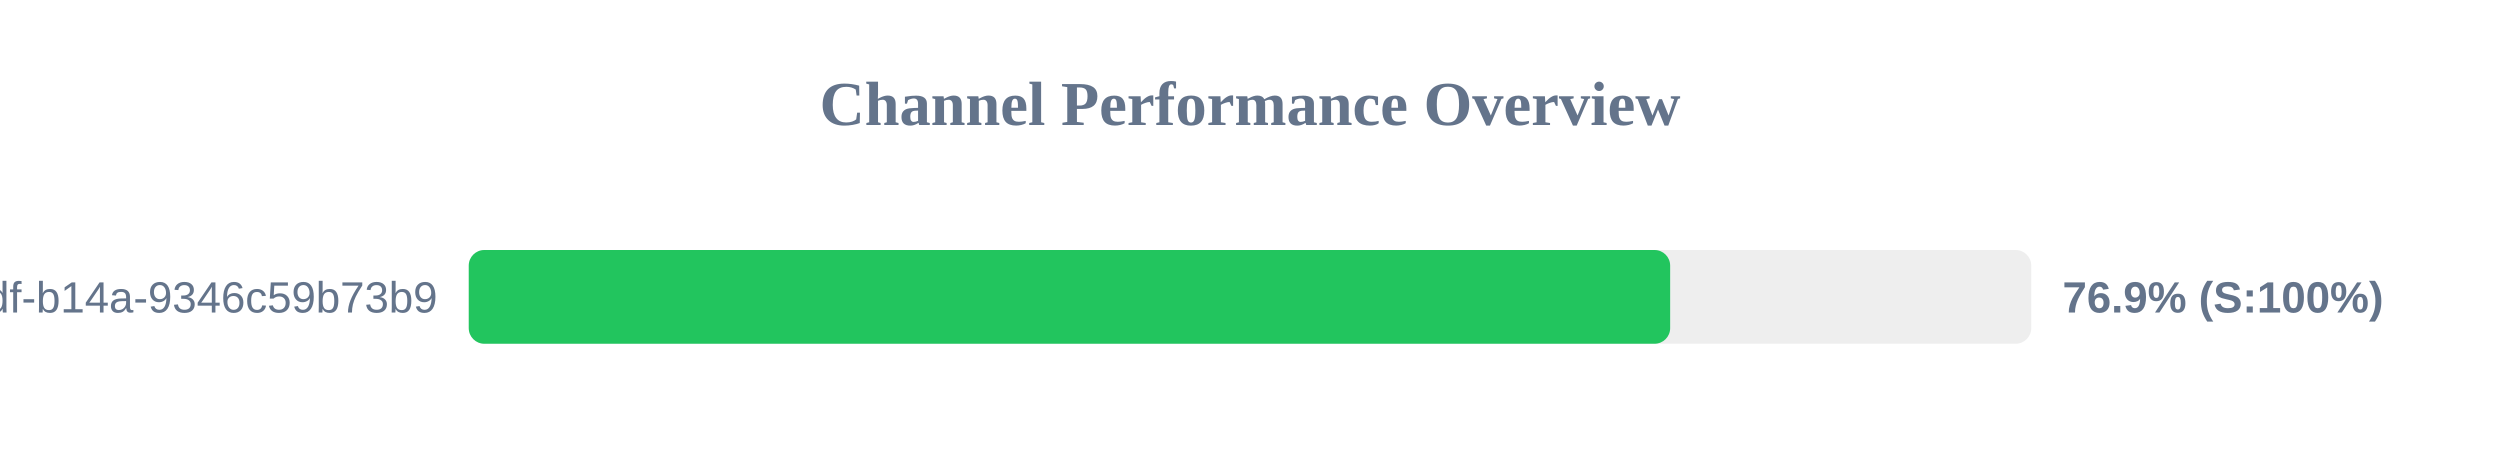
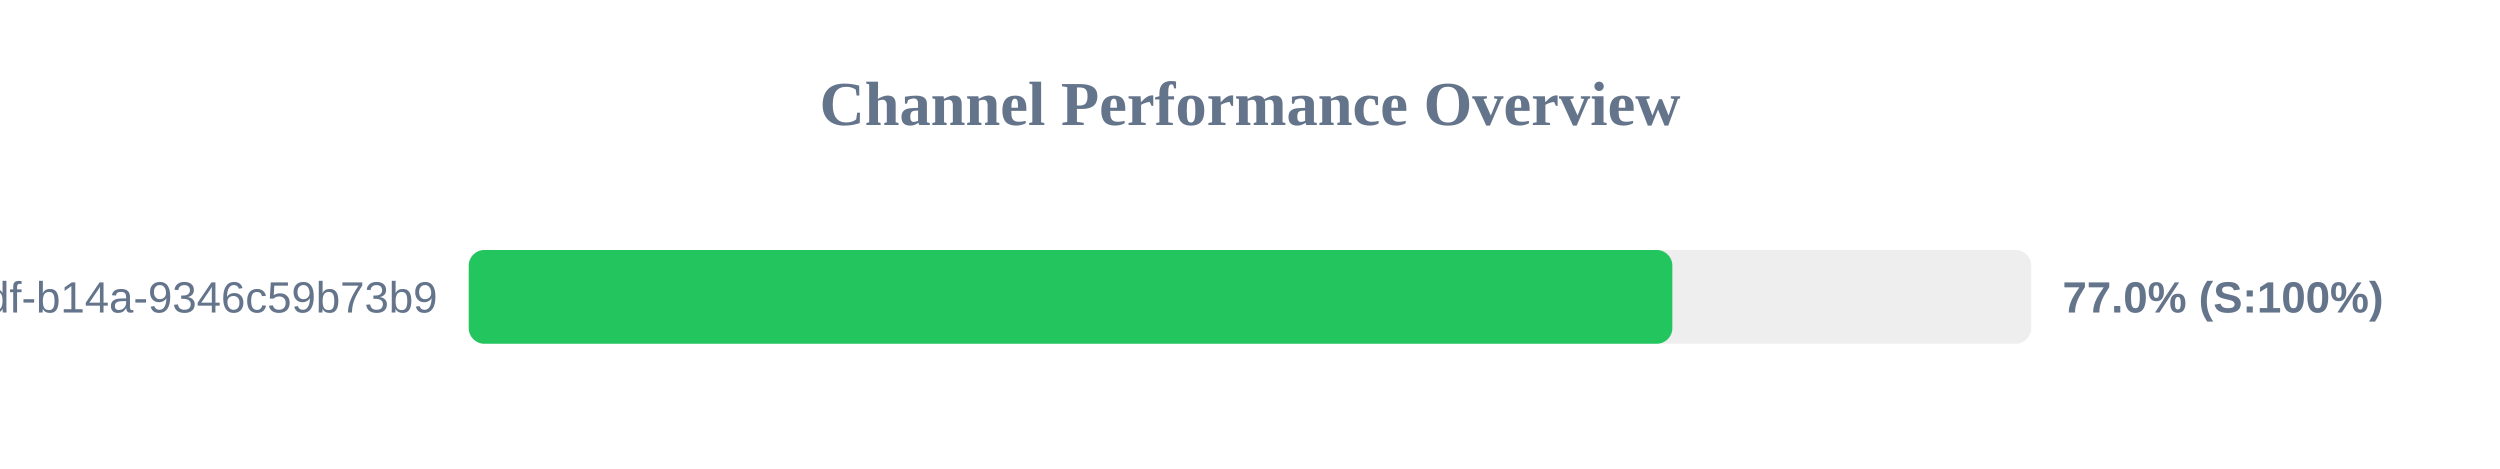
<svg xmlns="http://www.w3.org/2000/svg" width="800" height="150" version="1.1">
  <style>
        .row { font: 14px Arial; fill: #64748b; }
        .score { font: bold 14px Arial; fill: #64748b; }
    </style>
  <text x="400" y="40" text-anchor="middle" font-size="20px" font-weight="bold" fill="#64748b">Channel Performance Overview</text>
  <rect x="150" y="80" width="500" height="30" fill="#eee" rx="5" />
-   <rect x="150" y="80" width="384.45" height="30" fill="#22c55e" rx="5" />
+   <rect x="150" y="80" width="385.15" height="30" fill="#22c55e" rx="5" />
  <text x="140" y="100" text-anchor="end" class="row">?uuid=55ca7a9e-cf90-49df-b14a-9346c59b73b9</text>
-   <text x="660" y="100" text-anchor="start" class="score">76.9% (S:100%)</text>
+   <text x="660" y="100" text-anchor="start" class="score">77.0% (S:100%)</text>
</svg>
